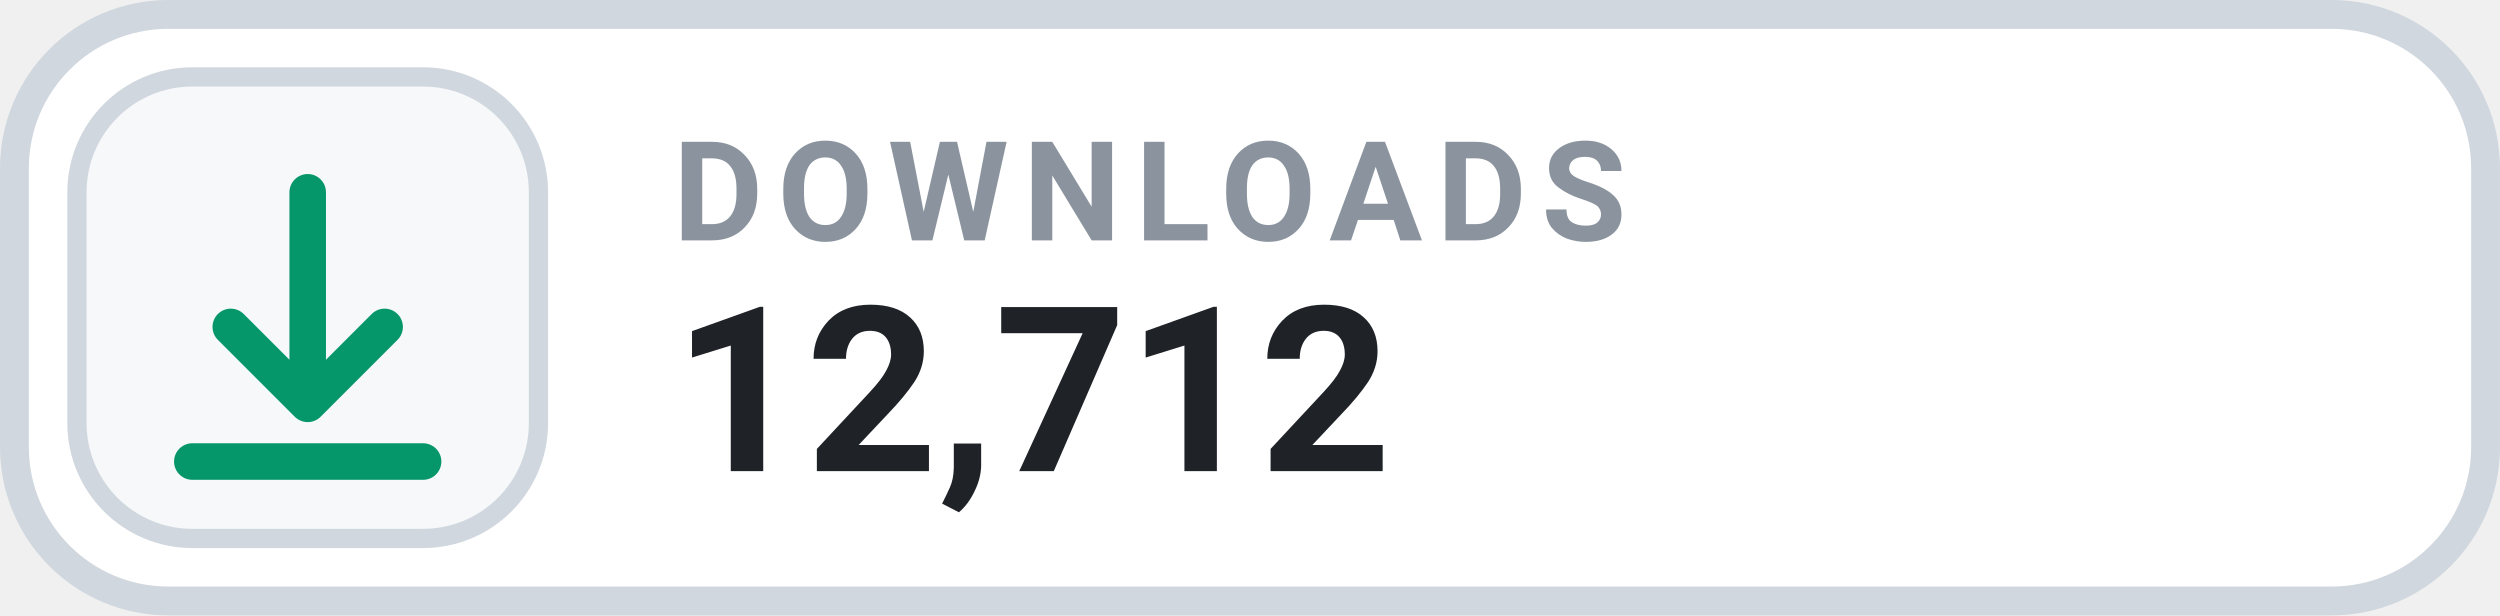
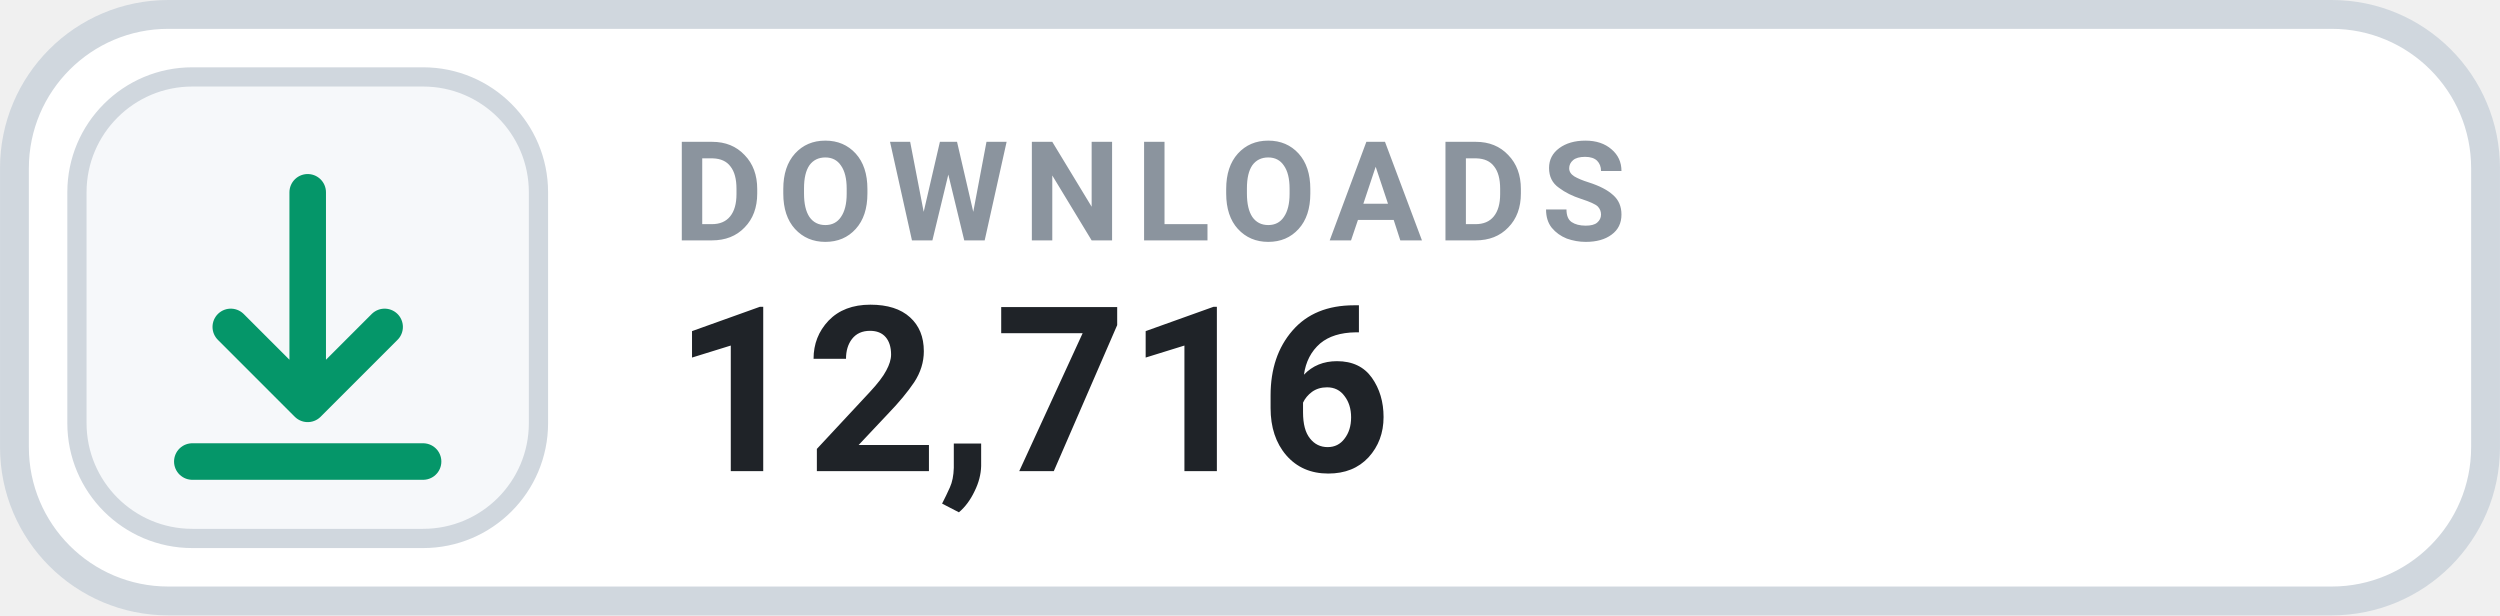
- <svg xmlns="http://www.w3.org/2000/svg" width="126" height="31.015" viewBox="0 0 130 32" role="img" aria-label="DOWNLOADS 12,712">
+ <svg xmlns="http://www.w3.org/2000/svg" width="126" height="31.015" viewBox="0 0 130 32" role="img" aria-label="DOWNLOADS 12,716">
  <rect x=".75" y=".75" width="128.5" height="30.5" rx="8" fill="#FFFFFF" stroke="#D0D7DE" stroke-width="1.5" />
  <rect x="4" y="4" width="24" height="24" rx="6" fill="#F6F8FA" stroke="#D0D7DE" stroke-width="1" />
  <g transform="translate(16 16)" style="color:#059669;">
    <path d="M0 -6 v11 m0 0 l4 -4 m-4 4 l-4 -4 M-6 8 h12" fill="none" stroke="currentColor" stroke-width="1.9" stroke-linecap="round" stroke-linejoin="round" />
  </g>
  <text x="35" y="12.5" fill="#8B949E" font-family="-apple-system,BlinkMacSystemFont,'Segoe UI',Roboto,Helvetica,Arial,sans-serif" font-size="7.2" font-weight="700" letter-spacing=".75">DOWNLOADS</text>
-   <text x="35" y="24.5" fill="#1F2328" font-family="-apple-system,BlinkMacSystemFont,'Segoe UI',Roboto,Helvetica,Arial,sans-serif" font-size="12" font-weight="700">12,712</text>
+   <text x="35" y="24.5" fill="#1F2328" font-family="-apple-system,BlinkMacSystemFont,'Segoe UI',Roboto,Helvetica,Arial,sans-serif" font-size="12" font-weight="700">12,716</text>
</svg>
